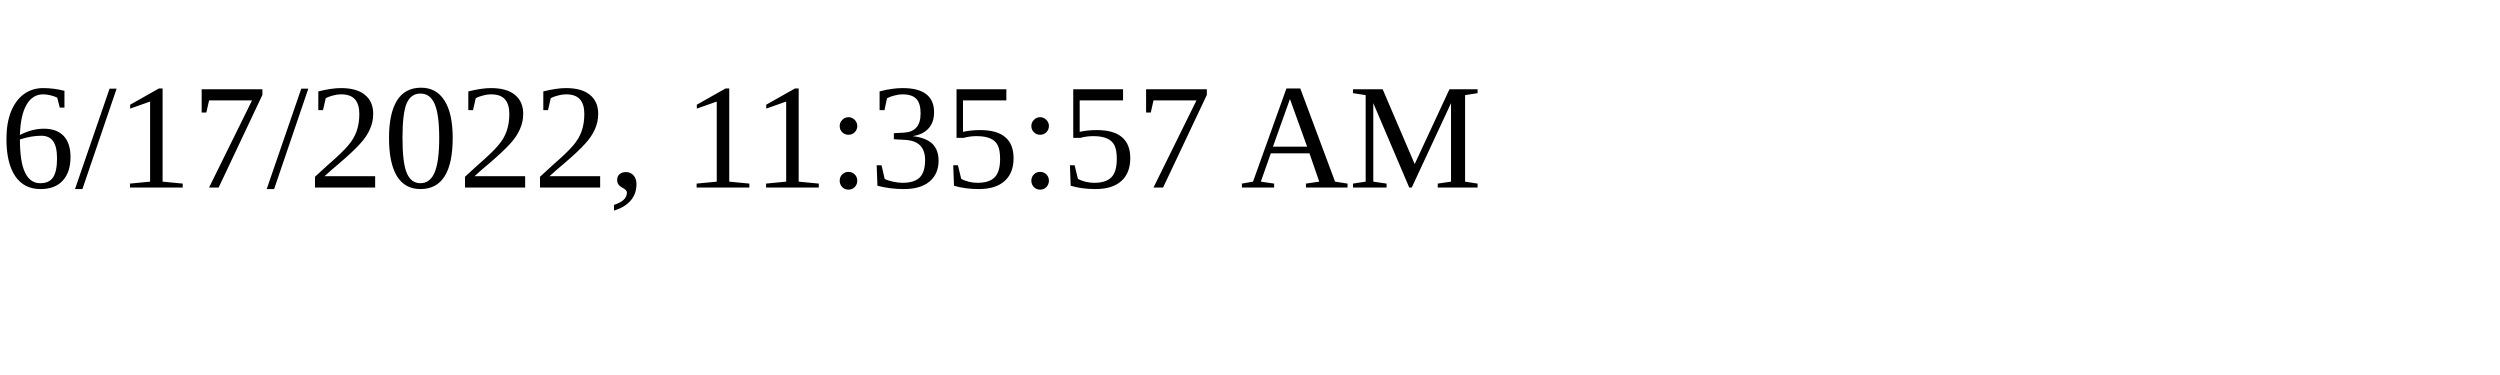
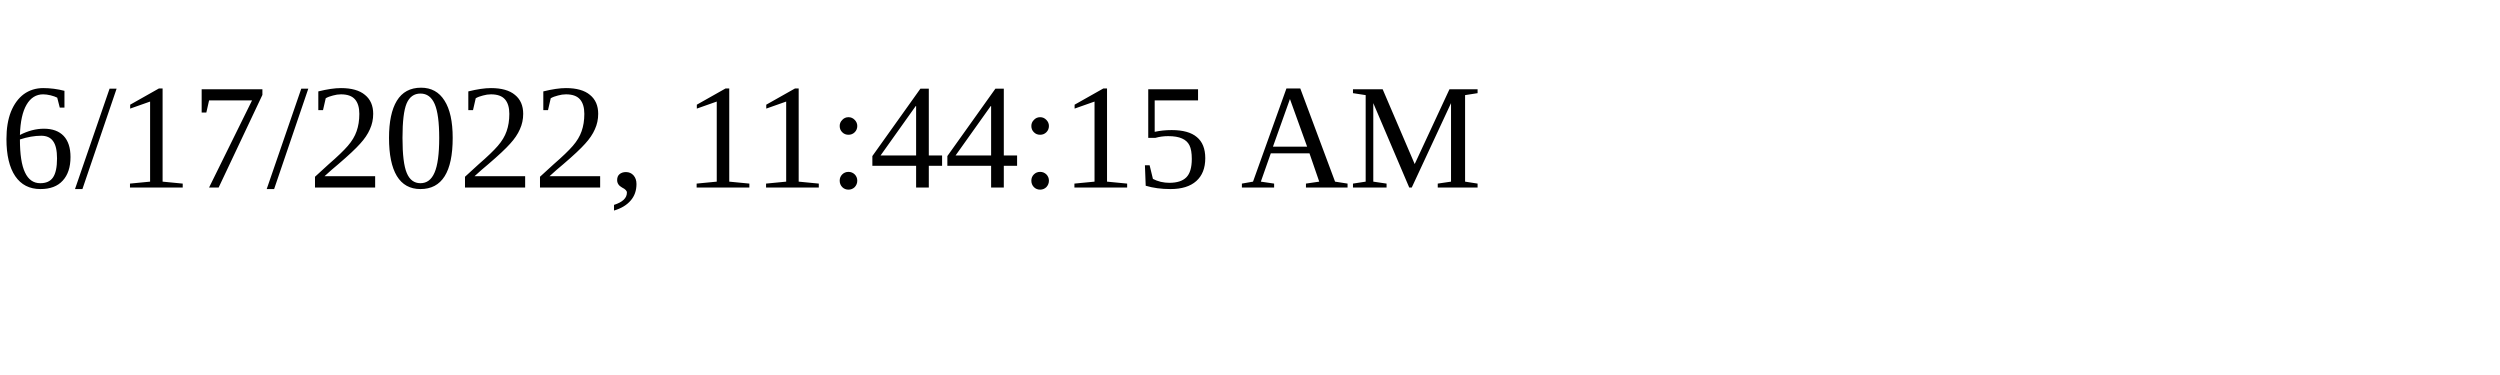
<svg xmlns="http://www.w3.org/2000/svg" height="30" width="200">
-   <text x="0" y="15">6/17/2022, 11:35:57 AM</text>
+   <text x="0" y="15">6/17/2022, 11:44:15 AM</text>
</svg>
